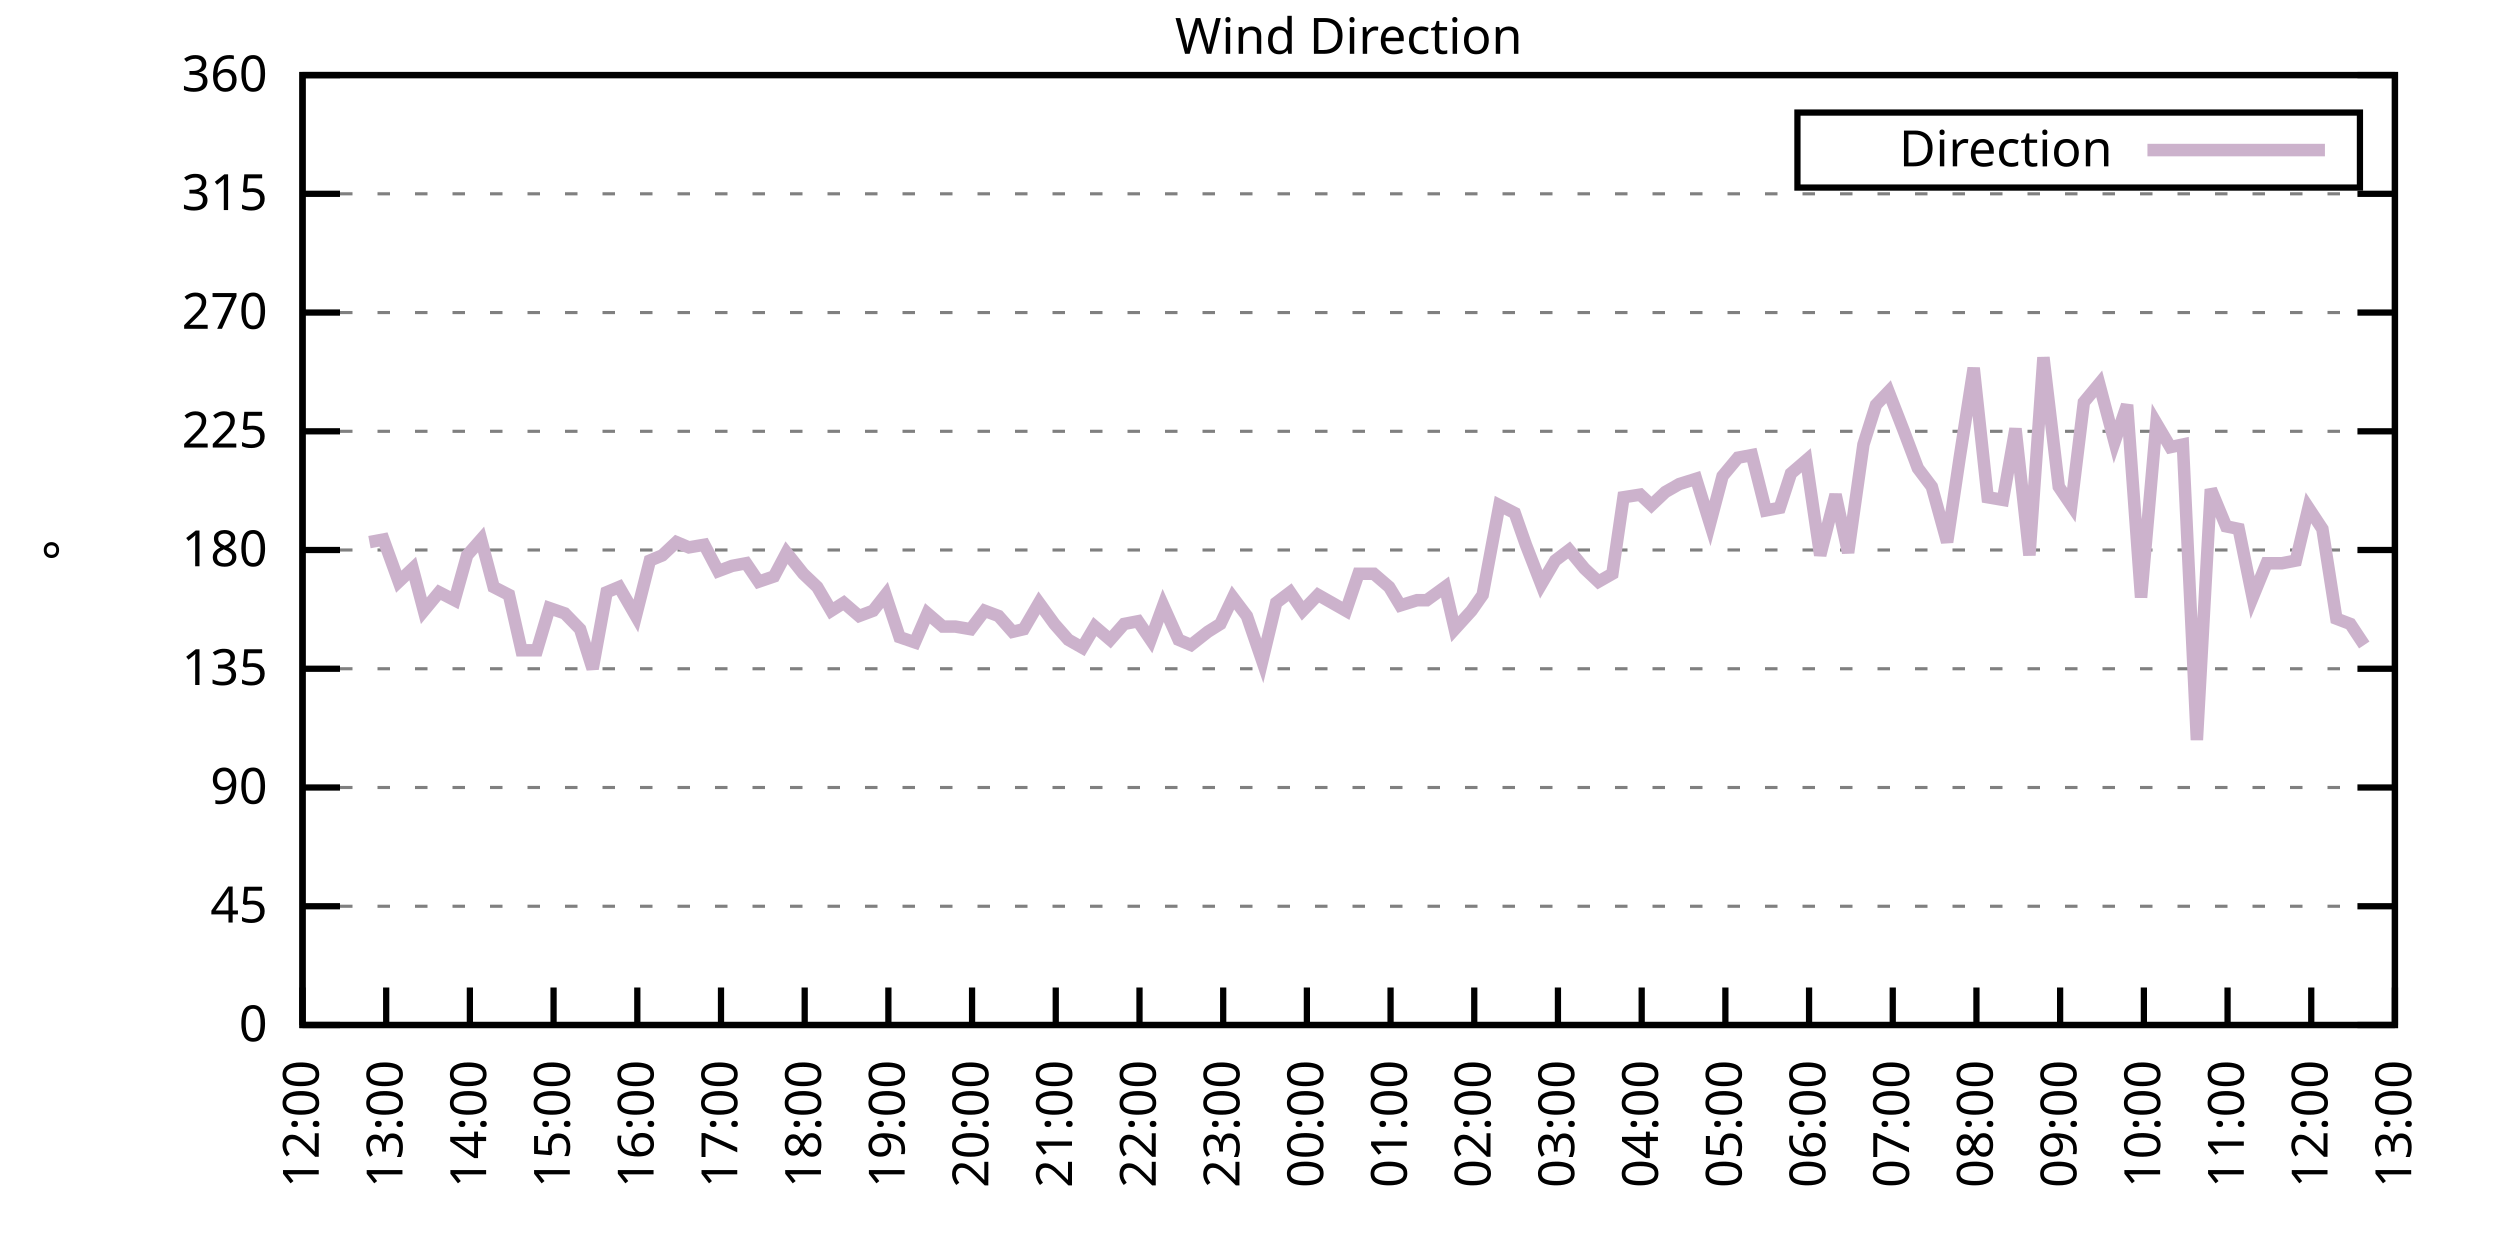
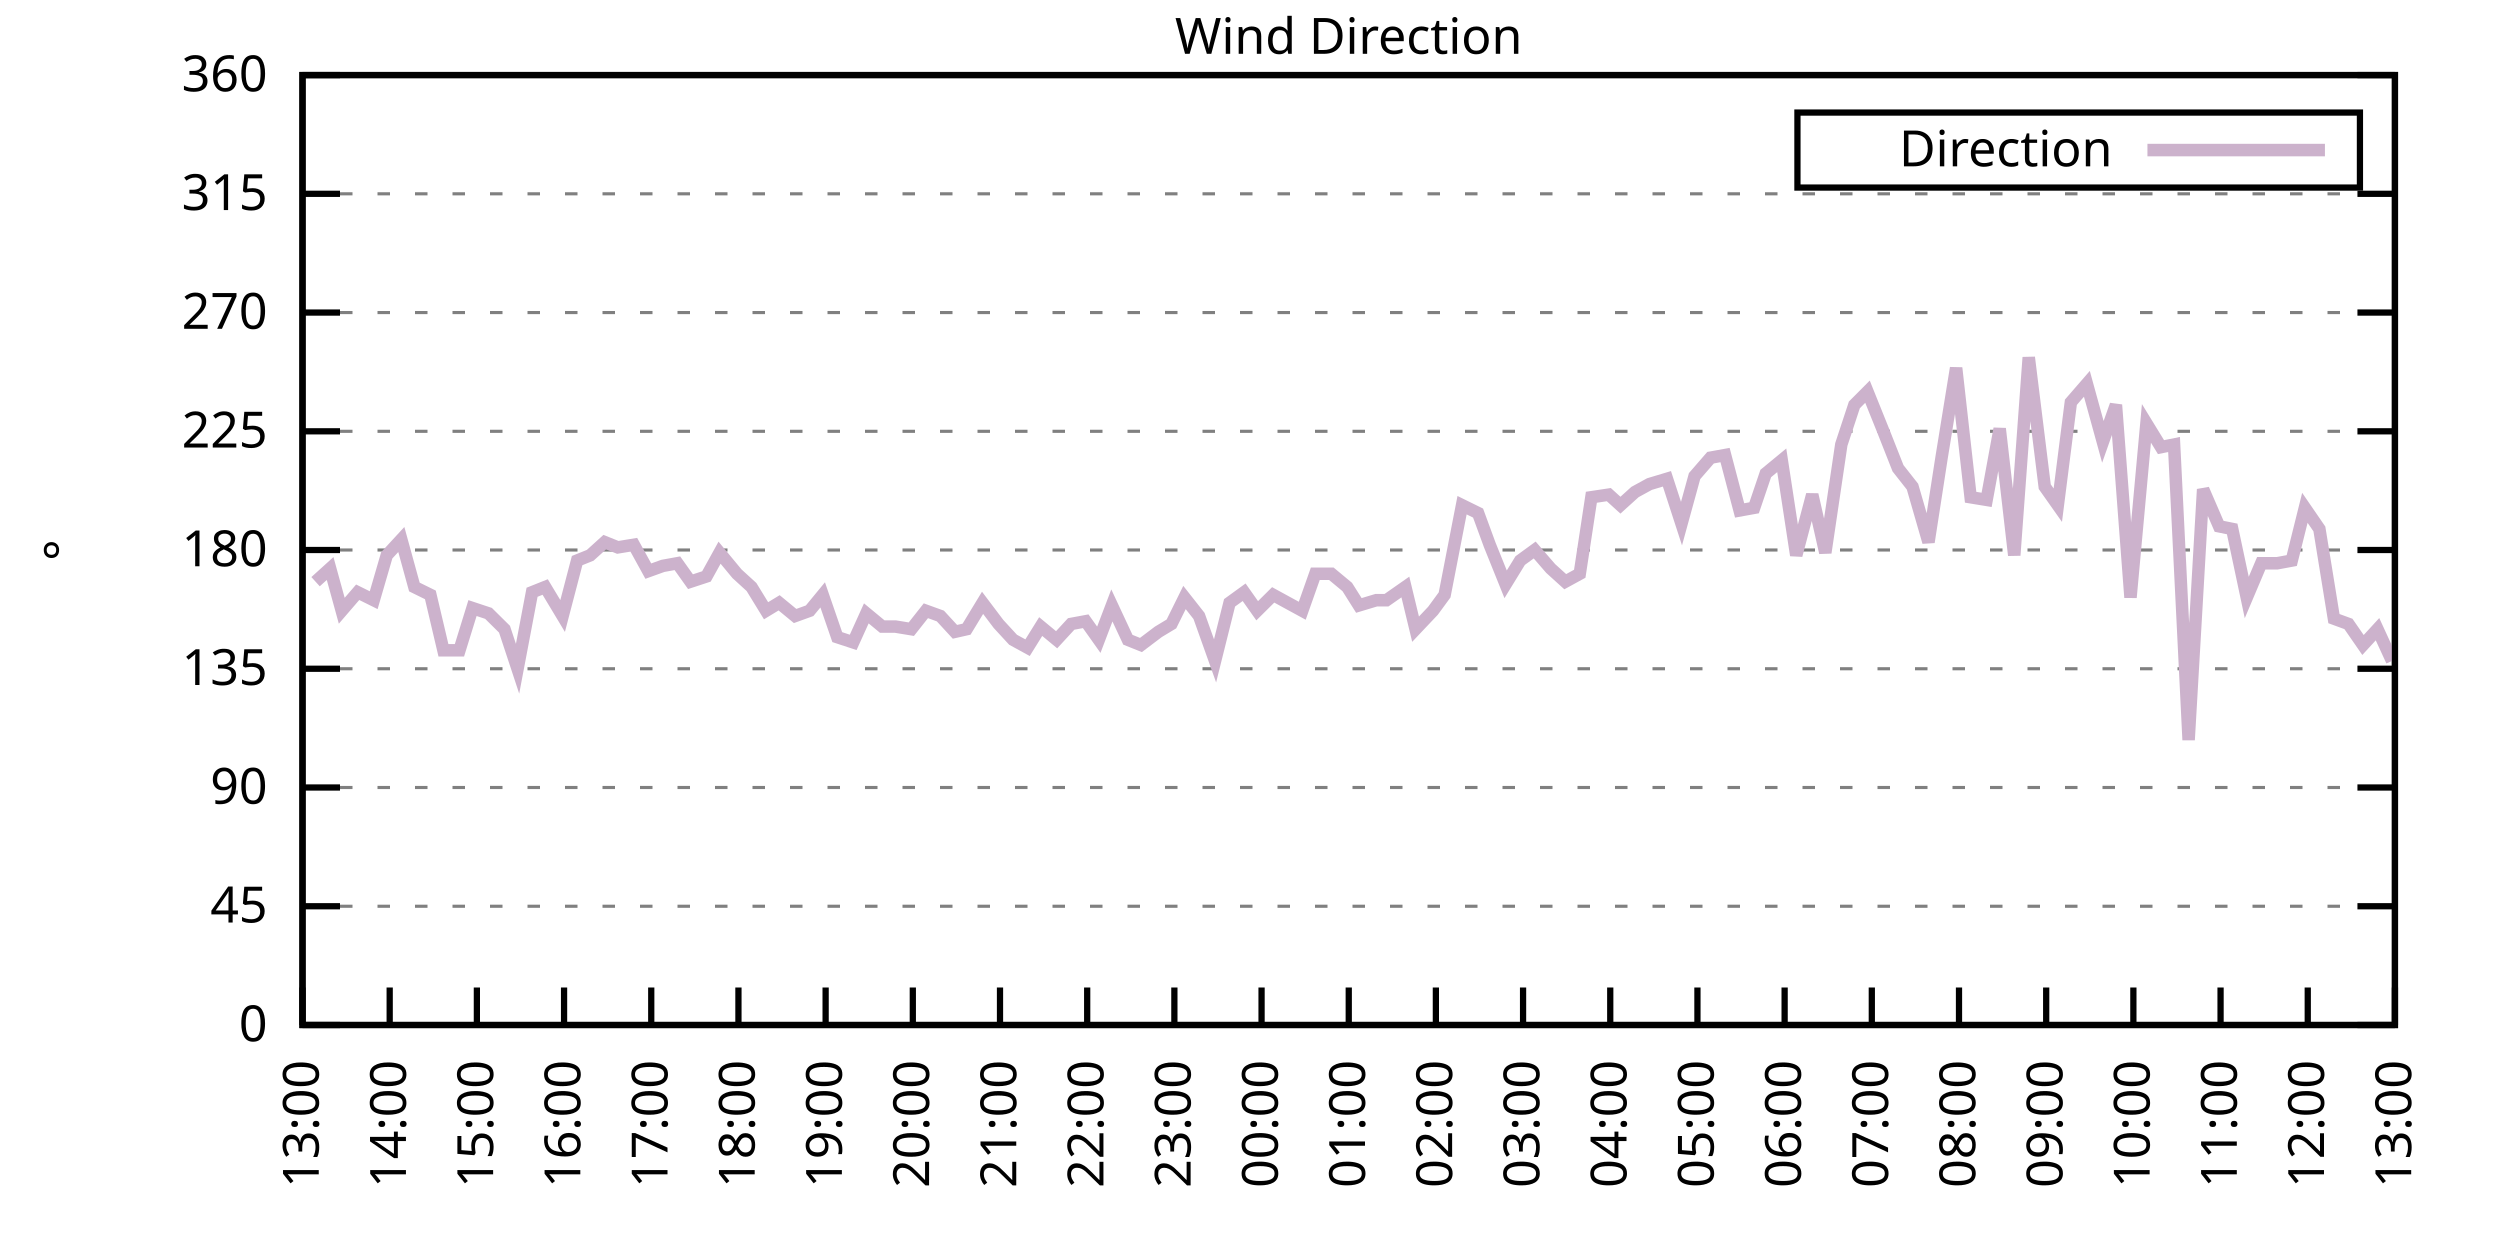
<svg xmlns="http://www.w3.org/2000/svg" xmlns:xlink="http://www.w3.org/1999/xlink" width="400" height="200" viewBox="0 0 400 200">
  <g id="gnuplot_canvas">
    <rect x="0" y="0" width="400" height="200" fill="none" />
    <defs>
      <circle id="gpDot" r="0.5" stroke-width="0.5" stroke="currentColor" />
      <path id="gpPt0" stroke-width="0.333" stroke="currentColor" d="M-1,0 h2 M0,-1 v2" />
      <path id="gpPt1" stroke-width="0.333" stroke="currentColor" d="M-1,-1 L1,1 M1,-1 L-1,1" />
      <path id="gpPt2" stroke-width="0.333" stroke="currentColor" d="M-1,0 L1,0 M0,-1 L0,1 M-1,-1 L1,1 M-1,1 L1,-1" />
      <rect id="gpPt3" stroke-width="0.333" stroke="currentColor" x="-1" y="-1" width="2" height="2" />
      <rect id="gpPt4" stroke-width="0.333" stroke="currentColor" fill="currentColor" x="-1" y="-1" width="2" height="2" />
      <circle id="gpPt5" stroke-width="0.333" stroke="currentColor" cx="0" cy="0" r="1" />
      <use xlink:href="#gpPt5" id="gpPt6" fill="currentColor" stroke="none" />
      <path id="gpPt7" stroke-width="0.333" stroke="currentColor" d="M0,-1.33 L-1.33,0.67 L1.33,0.67 z" />
      <use xlink:href="#gpPt7" id="gpPt8" fill="currentColor" stroke="none" />
      <use xlink:href="#gpPt7" id="gpPt9" stroke="currentColor" transform="rotate(180)" />
      <use xlink:href="#gpPt9" id="gpPt10" fill="currentColor" stroke="none" />
      <use xlink:href="#gpPt3" id="gpPt11" stroke="currentColor" transform="rotate(45)" />
      <use xlink:href="#gpPt11" id="gpPt12" fill="currentColor" stroke="none" />
      <path id="gpPt13" stroke-width="0.333" stroke="currentColor" d="M0,1.330 L1.265,0.411 L0.782,-1.067 L-0.782,-1.076 L-1.265,0.411 z" />
      <use xlink:href="#gpPt13" id="gpPt14" fill="currentColor" stroke="none" />
      <filter id="textbox" filterUnits="objectBoundingBox" x="0" y="0" height="1" width="1">
        <feFlood flood-color="white" flood-opacity="1" result="bgnd" />
        <feComposite in="SourceGraphic" in2="bgnd" operator="atop" />
      </filter>
      <filter id="greybox" filterUnits="objectBoundingBox" x="0" y="0" height="1" width="1">
        <feFlood flood-color="lightgrey" flood-opacity="1" result="grey" />
        <feComposite in="SourceGraphic" in2="grey" operator="atop" />
      </filter>
    </defs>
    <g fill="none" color="white" stroke="currentColor" stroke-width="1.00" stroke-linecap="butt" stroke-linejoin="miter">
</g>
    <g fill="none" color="black" stroke="currentColor" stroke-width="1.00" stroke-linecap="butt" stroke-linejoin="miter">
      <g stroke="none" shape-rendering="crispEdges">
        <polygon fill="rgb(255, 255, 255)" points="48.40,164.00 383.18,164.00 383.18,12.02 48.40,12.02 " />
      </g>
    </g>
    <g fill="none" color="black" stroke="currentColor" stroke-width="1.00" stroke-linecap="butt" stroke-linejoin="miter">
</g>
    <g fill="none" color="black" stroke="black" stroke-width="0.50" stroke-linecap="butt" stroke-linejoin="miter">
</g>
    <g fill="none" color="gray" stroke="currentColor" stroke-width="0.50" stroke-linecap="butt" stroke-linejoin="miter">
      <path stroke="gray" stroke-dasharray="2,4" class="gridline" d="M48.40,164.00 L383.19,164.00  " />
    </g>
    <g fill="none" color="gray" stroke="gray" stroke-width="1.00" stroke-linecap="butt" stroke-linejoin="miter">
</g>
    <g fill="none" color="black" stroke="currentColor" stroke-width="1.00" stroke-linecap="butt" stroke-linejoin="miter">
      <path stroke="black" d="M48.40,164.00 L54.40,164.00 M383.19,164.00 L377.19,164.00  " />
      <g transform="translate(42.80,166.60)" stroke="none" fill="black" font-family="Sans" font-size="8.00" text-anchor="end">
        <text>
          <tspan font-family="Sans"> 0</tspan>
        </text>
      </g>
    </g>
    <g fill="none" color="black" stroke="currentColor" stroke-width="1.00" stroke-linecap="butt" stroke-linejoin="miter">
</g>
    <g fill="none" color="black" stroke="black" stroke-width="0.50" stroke-linecap="butt" stroke-linejoin="miter">
</g>
    <g fill="none" color="gray" stroke="currentColor" stroke-width="0.50" stroke-linecap="butt" stroke-linejoin="miter">
      <path stroke="gray" stroke-dasharray="2,4" class="gridline" d="M48.40,145.00 L383.19,145.00  " />
    </g>
    <g fill="none" color="gray" stroke="gray" stroke-width="1.00" stroke-linecap="butt" stroke-linejoin="miter">
</g>
    <g fill="none" color="black" stroke="currentColor" stroke-width="1.00" stroke-linecap="butt" stroke-linejoin="miter">
      <path stroke="black" d="M48.40,145.00 L54.40,145.00 M383.19,145.00 L377.19,145.00  " />
      <g transform="translate(42.80,147.60)" stroke="none" fill="black" font-family="Sans" font-size="8.00" text-anchor="end">
        <text>
          <tspan font-family="Sans"> 45</tspan>
        </text>
      </g>
    </g>
    <g fill="none" color="black" stroke="currentColor" stroke-width="1.00" stroke-linecap="butt" stroke-linejoin="miter">
</g>
    <g fill="none" color="black" stroke="black" stroke-width="0.50" stroke-linecap="butt" stroke-linejoin="miter">
</g>
    <g fill="none" color="gray" stroke="currentColor" stroke-width="0.50" stroke-linecap="butt" stroke-linejoin="miter">
      <path stroke="gray" stroke-dasharray="2,4" class="gridline" d="M48.40,126.00 L383.19,126.00  " />
    </g>
    <g fill="none" color="gray" stroke="gray" stroke-width="1.00" stroke-linecap="butt" stroke-linejoin="miter">
</g>
    <g fill="none" color="black" stroke="currentColor" stroke-width="1.00" stroke-linecap="butt" stroke-linejoin="miter">
      <path stroke="black" d="M48.40,126.00 L54.40,126.00 M383.19,126.00 L377.19,126.00  " />
      <g transform="translate(42.80,128.60)" stroke="none" fill="black" font-family="Sans" font-size="8.00" text-anchor="end">
        <text>
          <tspan font-family="Sans"> 90</tspan>
        </text>
      </g>
    </g>
    <g fill="none" color="black" stroke="currentColor" stroke-width="1.00" stroke-linecap="butt" stroke-linejoin="miter">
</g>
    <g fill="none" color="black" stroke="black" stroke-width="0.50" stroke-linecap="butt" stroke-linejoin="miter">
</g>
    <g fill="none" color="gray" stroke="currentColor" stroke-width="0.50" stroke-linecap="butt" stroke-linejoin="miter">
      <path stroke="gray" stroke-dasharray="2,4" class="gridline" d="M48.40,107.00 L383.19,107.00  " />
    </g>
    <g fill="none" color="gray" stroke="gray" stroke-width="1.00" stroke-linecap="butt" stroke-linejoin="miter">
</g>
    <g fill="none" color="black" stroke="currentColor" stroke-width="1.00" stroke-linecap="butt" stroke-linejoin="miter">
      <path stroke="black" d="M48.40,107.00 L54.40,107.00 M383.19,107.00 L377.19,107.00  " />
      <g transform="translate(42.80,109.60)" stroke="none" fill="black" font-family="Sans" font-size="8.00" text-anchor="end">
        <text>
          <tspan font-family="Sans"> 135</tspan>
        </text>
      </g>
    </g>
    <g fill="none" color="black" stroke="currentColor" stroke-width="1.00" stroke-linecap="butt" stroke-linejoin="miter">
</g>
    <g fill="none" color="black" stroke="black" stroke-width="0.50" stroke-linecap="butt" stroke-linejoin="miter">
</g>
    <g fill="none" color="gray" stroke="currentColor" stroke-width="0.50" stroke-linecap="butt" stroke-linejoin="miter">
      <path stroke="gray" stroke-dasharray="2,4" class="gridline" d="M48.40,88.00 L383.19,88.00  " />
    </g>
    <g fill="none" color="gray" stroke="gray" stroke-width="1.00" stroke-linecap="butt" stroke-linejoin="miter">
</g>
    <g fill="none" color="black" stroke="currentColor" stroke-width="1.00" stroke-linecap="butt" stroke-linejoin="miter">
      <path stroke="black" d="M48.40,88.00 L54.40,88.00 M383.19,88.00 L377.19,88.00  " />
      <g transform="translate(42.80,90.60)" stroke="none" fill="black" font-family="Sans" font-size="8.00" text-anchor="end">
        <text>
          <tspan font-family="Sans"> 180</tspan>
        </text>
      </g>
    </g>
    <g fill="none" color="black" stroke="currentColor" stroke-width="1.00" stroke-linecap="butt" stroke-linejoin="miter">
</g>
    <g fill="none" color="black" stroke="black" stroke-width="0.50" stroke-linecap="butt" stroke-linejoin="miter">
</g>
    <g fill="none" color="gray" stroke="currentColor" stroke-width="0.50" stroke-linecap="butt" stroke-linejoin="miter">
      <path stroke="gray" stroke-dasharray="2,4" class="gridline" d="M48.40,69.01 L383.19,69.01  " />
    </g>
    <g fill="none" color="gray" stroke="gray" stroke-width="1.00" stroke-linecap="butt" stroke-linejoin="miter">
</g>
    <g fill="none" color="black" stroke="currentColor" stroke-width="1.00" stroke-linecap="butt" stroke-linejoin="miter">
      <path stroke="black" d="M48.40,69.01 L54.40,69.01 M383.19,69.01 L377.19,69.01  " />
      <g transform="translate(42.80,71.61)" stroke="none" fill="black" font-family="Sans" font-size="8.00" text-anchor="end">
        <text>
          <tspan font-family="Sans"> 225</tspan>
        </text>
      </g>
    </g>
    <g fill="none" color="black" stroke="currentColor" stroke-width="1.00" stroke-linecap="butt" stroke-linejoin="miter">
</g>
    <g fill="none" color="black" stroke="black" stroke-width="0.50" stroke-linecap="butt" stroke-linejoin="miter">
</g>
    <g fill="none" color="gray" stroke="currentColor" stroke-width="0.50" stroke-linecap="butt" stroke-linejoin="miter">
      <path stroke="gray" stroke-dasharray="2,4" class="gridline" d="M48.40,50.01 L383.19,50.01  " />
    </g>
    <g fill="none" color="gray" stroke="gray" stroke-width="1.00" stroke-linecap="butt" stroke-linejoin="miter">
</g>
    <g fill="none" color="black" stroke="currentColor" stroke-width="1.00" stroke-linecap="butt" stroke-linejoin="miter">
      <path stroke="black" d="M48.40,50.01 L54.40,50.01 M383.19,50.01 L377.19,50.01  " />
      <g transform="translate(42.80,52.61)" stroke="none" fill="black" font-family="Sans" font-size="8.00" text-anchor="end">
        <text>
          <tspan font-family="Sans"> 270</tspan>
        </text>
      </g>
    </g>
    <g fill="none" color="black" stroke="currentColor" stroke-width="1.00" stroke-linecap="butt" stroke-linejoin="miter">
</g>
    <g fill="none" color="black" stroke="black" stroke-width="0.50" stroke-linecap="butt" stroke-linejoin="miter">
</g>
    <g fill="none" color="gray" stroke="currentColor" stroke-width="0.50" stroke-linecap="butt" stroke-linejoin="miter">
      <path stroke="gray" stroke-dasharray="2,4" class="gridline" d="M48.40,31.01 L383.19,31.01  " />
    </g>
    <g fill="none" color="gray" stroke="gray" stroke-width="1.00" stroke-linecap="butt" stroke-linejoin="miter">
</g>
    <g fill="none" color="black" stroke="currentColor" stroke-width="1.00" stroke-linecap="butt" stroke-linejoin="miter">
      <path stroke="black" d="M48.40,31.01 L54.40,31.01 M383.19,31.01 L377.19,31.01  " />
      <g transform="translate(42.80,33.61)" stroke="none" fill="black" font-family="Sans" font-size="8.00" text-anchor="end">
        <text>
          <tspan font-family="Sans"> 315</tspan>
        </text>
      </g>
    </g>
    <g fill="none" color="black" stroke="currentColor" stroke-width="1.00" stroke-linecap="butt" stroke-linejoin="miter">
</g>
    <g fill="none" color="black" stroke="black" stroke-width="0.50" stroke-linecap="butt" stroke-linejoin="miter">
</g>
    <g fill="none" color="gray" stroke="currentColor" stroke-width="0.50" stroke-linecap="butt" stroke-linejoin="miter">
      <path stroke="gray" stroke-dasharray="2,4" class="gridline" d="M48.40,12.01 L383.19,12.01  " />
    </g>
    <g fill="none" color="gray" stroke="gray" stroke-width="1.00" stroke-linecap="butt" stroke-linejoin="miter">
</g>
    <g fill="none" color="black" stroke="currentColor" stroke-width="1.00" stroke-linecap="butt" stroke-linejoin="miter">
      <path stroke="black" d="M48.40,12.01 L54.40,12.01 M383.19,12.01 L377.19,12.01  " />
      <g transform="translate(42.80,14.61)" stroke="none" fill="black" font-family="Sans" font-size="8.00" text-anchor="end">
        <text>
          <tspan font-family="Sans"> 360</tspan>
        </text>
      </g>
    </g>
    <g fill="none" color="black" stroke="currentColor" stroke-width="1.00" stroke-linecap="butt" stroke-linejoin="miter">
      <path stroke="black" d="M48.40,164.00 L48.40,158.00  " />
      <g transform="translate(51.00,169.60) rotate(270.00)" stroke="none" fill="black" font-family="Sans" font-size="8.00" text-anchor="end">
        <text>
-           <tspan font-family="Sans">12:00</tspan>
-         </text>
-       </g>
-     </g>
-     <g fill="none" color="black" stroke="currentColor" stroke-width="1.00" stroke-linecap="butt" stroke-linejoin="miter">
-       <path stroke="black" d="M61.79,164.00 L61.79,158.00  " />
-       <g transform="translate(64.39,169.60) rotate(270.00)" stroke="none" fill="black" font-family="Sans" font-size="8.00" text-anchor="end">
-         <text>
          <tspan font-family="Sans">13:00</tspan>
        </text>
      </g>
    </g>
    <g fill="none" color="black" stroke="currentColor" stroke-width="1.00" stroke-linecap="butt" stroke-linejoin="miter">
-       <path stroke="black" d="M75.18,164.00 L75.18,158.00  " />
-       <g transform="translate(77.78,169.60) rotate(270.00)" stroke="none" fill="black" font-family="Sans" font-size="8.00" text-anchor="end">
+       <path stroke="black" d="M62.35,164.00 L62.35,158.00  " />
+       <g transform="translate(64.95,169.60) rotate(270.00)" stroke="none" fill="black" font-family="Sans" font-size="8.00" text-anchor="end">
        <text>
          <tspan font-family="Sans">14:00</tspan>
        </text>
      </g>
    </g>
    <g fill="none" color="black" stroke="currentColor" stroke-width="1.00" stroke-linecap="butt" stroke-linejoin="miter">
-       <path stroke="black" d="M88.57,164.00 L88.57,158.00  " />
-       <g transform="translate(91.17,169.60) rotate(270.00)" stroke="none" fill="black" font-family="Sans" font-size="8.00" text-anchor="end">
+       <path stroke="black" d="M76.30,164.00 L76.30,158.00  " />
+       <g transform="translate(78.90,169.60) rotate(270.00)" stroke="none" fill="black" font-family="Sans" font-size="8.00" text-anchor="end">
        <text>
          <tspan font-family="Sans">15:00</tspan>
        </text>
      </g>
    </g>
    <g fill="none" color="black" stroke="currentColor" stroke-width="1.00" stroke-linecap="butt" stroke-linejoin="miter">
-       <path stroke="black" d="M101.97,164.00 L101.97,158.00  " />
-       <g transform="translate(104.57,169.60) rotate(270.00)" stroke="none" fill="black" font-family="Sans" font-size="8.00" text-anchor="end">
+       <path stroke="black" d="M90.25,164.00 L90.25,158.00  " />
+       <g transform="translate(92.85,169.60) rotate(270.00)" stroke="none" fill="black" font-family="Sans" font-size="8.00" text-anchor="end">
        <text>
          <tspan font-family="Sans">16:00</tspan>
        </text>
      </g>
    </g>
    <g fill="none" color="black" stroke="currentColor" stroke-width="1.00" stroke-linecap="butt" stroke-linejoin="miter">
-       <path stroke="black" d="M115.36,164.00 L115.36,158.00  " />
-       <g transform="translate(117.96,169.60) rotate(270.00)" stroke="none" fill="black" font-family="Sans" font-size="8.00" text-anchor="end">
+       <path stroke="black" d="M104.20,164.00 L104.20,158.00  " />
+       <g transform="translate(106.80,169.60) rotate(270.00)" stroke="none" fill="black" font-family="Sans" font-size="8.00" text-anchor="end">
        <text>
          <tspan font-family="Sans">17:00</tspan>
        </text>
      </g>
    </g>
    <g fill="none" color="black" stroke="currentColor" stroke-width="1.00" stroke-linecap="butt" stroke-linejoin="miter">
-       <path stroke="black" d="M128.75,164.00 L128.75,158.00  " />
-       <g transform="translate(131.35,169.60) rotate(270.00)" stroke="none" fill="black" font-family="Sans" font-size="8.00" text-anchor="end">
+       <path stroke="black" d="M118.15,164.00 L118.15,158.00  " />
+       <g transform="translate(120.75,169.60) rotate(270.00)" stroke="none" fill="black" font-family="Sans" font-size="8.00" text-anchor="end">
        <text>
          <tspan font-family="Sans">18:00</tspan>
        </text>
      </g>
    </g>
    <g fill="none" color="black" stroke="currentColor" stroke-width="1.00" stroke-linecap="butt" stroke-linejoin="miter">
-       <path stroke="black" d="M142.14,164.00 L142.14,158.00  " />
-       <g transform="translate(144.74,169.60) rotate(270.00)" stroke="none" fill="black" font-family="Sans" font-size="8.00" text-anchor="end">
+       <path stroke="black" d="M132.10,164.00 L132.10,158.00  " />
+       <g transform="translate(134.70,169.60) rotate(270.00)" stroke="none" fill="black" font-family="Sans" font-size="8.00" text-anchor="end">
        <text>
          <tspan font-family="Sans">19:00</tspan>
        </text>
      </g>
    </g>
    <g fill="none" color="black" stroke="currentColor" stroke-width="1.00" stroke-linecap="butt" stroke-linejoin="miter">
-       <path stroke="black" d="M155.53,164.00 L155.53,158.00  " />
-       <g transform="translate(158.13,169.60) rotate(270.00)" stroke="none" fill="black" font-family="Sans" font-size="8.00" text-anchor="end">
+       <path stroke="black" d="M146.05,164.00 L146.05,158.00  " />
+       <g transform="translate(148.65,169.60) rotate(270.00)" stroke="none" fill="black" font-family="Sans" font-size="8.00" text-anchor="end">
        <text>
          <tspan font-family="Sans">20:00</tspan>
        </text>
      </g>
    </g>
    <g fill="none" color="black" stroke="currentColor" stroke-width="1.00" stroke-linecap="butt" stroke-linejoin="miter">
-       <path stroke="black" d="M168.92,164.00 L168.92,158.00  " />
-       <g transform="translate(171.52,169.60) rotate(270.00)" stroke="none" fill="black" font-family="Sans" font-size="8.00" text-anchor="end">
+       <path stroke="black" d="M160.00,164.00 L160.00,158.00  " />
+       <g transform="translate(162.60,169.60) rotate(270.00)" stroke="none" fill="black" font-family="Sans" font-size="8.00" text-anchor="end">
        <text>
          <tspan font-family="Sans">21:00</tspan>
        </text>
      </g>
    </g>
    <g fill="none" color="black" stroke="currentColor" stroke-width="1.00" stroke-linecap="butt" stroke-linejoin="miter">
-       <path stroke="black" d="M182.32,164.00 L182.32,158.00  " />
-       <g transform="translate(184.92,169.60) rotate(270.00)" stroke="none" fill="black" font-family="Sans" font-size="8.00" text-anchor="end">
+       <path stroke="black" d="M173.95,164.00 L173.95,158.00  " />
+       <g transform="translate(176.55,169.60) rotate(270.00)" stroke="none" fill="black" font-family="Sans" font-size="8.00" text-anchor="end">
        <text>
          <tspan font-family="Sans">22:00</tspan>
        </text>
      </g>
    </g>
    <g fill="none" color="black" stroke="currentColor" stroke-width="1.00" stroke-linecap="butt" stroke-linejoin="miter">
-       <path stroke="black" d="M195.71,164.00 L195.71,158.00  " />
-       <g transform="translate(198.31,169.60) rotate(270.00)" stroke="none" fill="black" font-family="Sans" font-size="8.00" text-anchor="end">
+       <path stroke="black" d="M187.90,164.00 L187.90,158.00  " />
+       <g transform="translate(190.50,169.60) rotate(270.00)" stroke="none" fill="black" font-family="Sans" font-size="8.00" text-anchor="end">
        <text>
          <tspan font-family="Sans">23:00</tspan>
        </text>
      </g>
    </g>
    <g fill="none" color="black" stroke="currentColor" stroke-width="1.00" stroke-linecap="butt" stroke-linejoin="miter">
-       <path stroke="black" d="M209.10,164.00 L209.10,158.00  " />
-       <g transform="translate(211.70,169.60) rotate(270.00)" stroke="none" fill="black" font-family="Sans" font-size="8.00" text-anchor="end">
+       <path stroke="black" d="M201.85,164.00 L201.85,158.00  " />
+       <g transform="translate(204.45,169.60) rotate(270.00)" stroke="none" fill="black" font-family="Sans" font-size="8.00" text-anchor="end">
        <text>
          <tspan font-family="Sans">00:00</tspan>
        </text>
      </g>
    </g>
    <g fill="none" color="black" stroke="currentColor" stroke-width="1.00" stroke-linecap="butt" stroke-linejoin="miter">
-       <path stroke="black" d="M222.49,164.00 L222.49,158.00  " />
-       <g transform="translate(225.09,169.60) rotate(270.00)" stroke="none" fill="black" font-family="Sans" font-size="8.00" text-anchor="end">
+       <path stroke="black" d="M215.80,164.00 L215.80,158.00  " />
+       <g transform="translate(218.40,169.60) rotate(270.00)" stroke="none" fill="black" font-family="Sans" font-size="8.00" text-anchor="end">
        <text>
          <tspan font-family="Sans">01:00</tspan>
        </text>
      </g>
    </g>
    <g fill="none" color="black" stroke="currentColor" stroke-width="1.00" stroke-linecap="butt" stroke-linejoin="miter">
-       <path stroke="black" d="M235.88,164.00 L235.88,158.00  " />
-       <g transform="translate(238.48,169.60) rotate(270.00)" stroke="none" fill="black" font-family="Sans" font-size="8.00" text-anchor="end">
+       <path stroke="black" d="M229.74,164.00 L229.74,158.00  " />
+       <g transform="translate(232.34,169.60) rotate(270.00)" stroke="none" fill="black" font-family="Sans" font-size="8.00" text-anchor="end">
        <text>
          <tspan font-family="Sans">02:00</tspan>
        </text>
      </g>
    </g>
    <g fill="none" color="black" stroke="currentColor" stroke-width="1.00" stroke-linecap="butt" stroke-linejoin="miter">
-       <path stroke="black" d="M249.27,164.00 L249.27,158.00  " />
-       <g transform="translate(251.87,169.60) rotate(270.00)" stroke="none" fill="black" font-family="Sans" font-size="8.00" text-anchor="end">
+       <path stroke="black" d="M243.69,164.00 L243.69,158.00  " />
+       <g transform="translate(246.29,169.60) rotate(270.00)" stroke="none" fill="black" font-family="Sans" font-size="8.00" text-anchor="end">
        <text>
          <tspan font-family="Sans">03:00</tspan>
        </text>
      </g>
    </g>
    <g fill="none" color="black" stroke="currentColor" stroke-width="1.00" stroke-linecap="butt" stroke-linejoin="miter">
-       <path stroke="black" d="M262.67,164.00 L262.67,158.00  " />
-       <g transform="translate(265.27,169.60) rotate(270.00)" stroke="none" fill="black" font-family="Sans" font-size="8.00" text-anchor="end">
+       <path stroke="black" d="M257.64,164.00 L257.64,158.00  " />
+       <g transform="translate(260.24,169.60) rotate(270.00)" stroke="none" fill="black" font-family="Sans" font-size="8.00" text-anchor="end">
        <text>
          <tspan font-family="Sans">04:00</tspan>
        </text>
      </g>
    </g>
    <g fill="none" color="black" stroke="currentColor" stroke-width="1.00" stroke-linecap="butt" stroke-linejoin="miter">
-       <path stroke="black" d="M276.06,164.00 L276.06,158.00  " />
-       <g transform="translate(278.66,169.60) rotate(270.00)" stroke="none" fill="black" font-family="Sans" font-size="8.00" text-anchor="end">
+       <path stroke="black" d="M271.59,164.00 L271.59,158.00  " />
+       <g transform="translate(274.19,169.60) rotate(270.00)" stroke="none" fill="black" font-family="Sans" font-size="8.00" text-anchor="end">
        <text>
          <tspan font-family="Sans">05:00</tspan>
        </text>
      </g>
    </g>
    <g fill="none" color="black" stroke="currentColor" stroke-width="1.00" stroke-linecap="butt" stroke-linejoin="miter">
-       <path stroke="black" d="M289.45,164.00 L289.45,158.00  " />
-       <g transform="translate(292.05,169.60) rotate(270.00)" stroke="none" fill="black" font-family="Sans" font-size="8.00" text-anchor="end">
+       <path stroke="black" d="M285.54,164.00 L285.54,158.00  " />
+       <g transform="translate(288.14,169.60) rotate(270.00)" stroke="none" fill="black" font-family="Sans" font-size="8.00" text-anchor="end">
        <text>
          <tspan font-family="Sans">06:00</tspan>
        </text>
      </g>
    </g>
    <g fill="none" color="black" stroke="currentColor" stroke-width="1.00" stroke-linecap="butt" stroke-linejoin="miter">
-       <path stroke="black" d="M302.84,164.00 L302.84,158.00  " />
-       <g transform="translate(305.44,169.60) rotate(270.00)" stroke="none" fill="black" font-family="Sans" font-size="8.00" text-anchor="end">
+       <path stroke="black" d="M299.49,164.00 L299.49,158.00  " />
+       <g transform="translate(302.09,169.60) rotate(270.00)" stroke="none" fill="black" font-family="Sans" font-size="8.00" text-anchor="end">
        <text>
          <tspan font-family="Sans">07:00</tspan>
        </text>
      </g>
    </g>
    <g fill="none" color="black" stroke="currentColor" stroke-width="1.00" stroke-linecap="butt" stroke-linejoin="miter">
-       <path stroke="black" d="M316.23,164.00 L316.23,158.00  " />
-       <g transform="translate(318.83,169.60) rotate(270.00)" stroke="none" fill="black" font-family="Sans" font-size="8.00" text-anchor="end">
+       <path stroke="black" d="M313.44,164.00 L313.44,158.00  " />
+       <g transform="translate(316.04,169.60) rotate(270.00)" stroke="none" fill="black" font-family="Sans" font-size="8.00" text-anchor="end">
        <text>
          <tspan font-family="Sans">08:00</tspan>
        </text>
      </g>
    </g>
    <g fill="none" color="black" stroke="currentColor" stroke-width="1.00" stroke-linecap="butt" stroke-linejoin="miter">
-       <path stroke="black" d="M329.62,164.00 L329.62,158.00  " />
-       <g transform="translate(332.22,169.60) rotate(270.00)" stroke="none" fill="black" font-family="Sans" font-size="8.00" text-anchor="end">
+       <path stroke="black" d="M327.39,164.00 L327.39,158.00  " />
+       <g transform="translate(329.99,169.60) rotate(270.00)" stroke="none" fill="black" font-family="Sans" font-size="8.00" text-anchor="end">
        <text>
          <tspan font-family="Sans">09:00</tspan>
        </text>
      </g>
    </g>
    <g fill="none" color="black" stroke="currentColor" stroke-width="1.00" stroke-linecap="butt" stroke-linejoin="miter">
-       <path stroke="black" d="M343.02,164.00 L343.02,158.00  " />
-       <g transform="translate(345.62,169.60) rotate(270.00)" stroke="none" fill="black" font-family="Sans" font-size="8.00" text-anchor="end">
+       <path stroke="black" d="M341.34,164.00 L341.34,158.00  " />
+       <g transform="translate(343.94,169.60) rotate(270.00)" stroke="none" fill="black" font-family="Sans" font-size="8.00" text-anchor="end">
        <text>
          <tspan font-family="Sans">10:00</tspan>
        </text>
      </g>
    </g>
    <g fill="none" color="black" stroke="currentColor" stroke-width="1.00" stroke-linecap="butt" stroke-linejoin="miter">
-       <path stroke="black" d="M356.41,164.00 L356.41,158.00  " />
-       <g transform="translate(359.01,169.60) rotate(270.00)" stroke="none" fill="black" font-family="Sans" font-size="8.00" text-anchor="end">
+       <path stroke="black" d="M355.29,164.00 L355.29,158.00  " />
+       <g transform="translate(357.89,169.60) rotate(270.00)" stroke="none" fill="black" font-family="Sans" font-size="8.00" text-anchor="end">
        <text>
          <tspan font-family="Sans">11:00</tspan>
        </text>
      </g>
    </g>
    <g fill="none" color="black" stroke="currentColor" stroke-width="1.00" stroke-linecap="butt" stroke-linejoin="miter">
-       <path stroke="black" d="M369.80,164.00 L369.80,158.00  " />
-       <g transform="translate(372.40,169.60) rotate(270.00)" stroke="none" fill="black" font-family="Sans" font-size="8.00" text-anchor="end">
+       <path stroke="black" d="M369.24,164.00 L369.24,158.00  " />
+       <g transform="translate(371.84,169.60) rotate(270.00)" stroke="none" fill="black" font-family="Sans" font-size="8.00" text-anchor="end">
        <text>
          <tspan font-family="Sans">12:00</tspan>
        </text>
      </g>
    </g>
    <g fill="none" color="black" stroke="currentColor" stroke-width="1.00" stroke-linecap="butt" stroke-linejoin="miter">
      <path stroke="black" d="M383.19,164.00 L383.19,158.00  " />
      <g transform="translate(385.79,169.60) rotate(270.00)" stroke="none" fill="black" font-family="Sans" font-size="8.00" text-anchor="end">
        <text>
          <tspan font-family="Sans">13:00</tspan>
        </text>
      </g>
    </g>
    <g fill="none" color="black" stroke="currentColor" stroke-width="1.00" stroke-linecap="butt" stroke-linejoin="miter">
</g>
    <g fill="none" color="black" stroke="currentColor" stroke-width="1.00" stroke-linecap="butt" stroke-linejoin="miter">
      <path stroke="black" d="M48.40,12.01 L48.40,164.00 L383.19,164.00 L383.19,12.01 L48.40,12.01 Z  " />
    </g>
    <g fill="none" color="black" stroke="currentColor" stroke-width="1.00" stroke-linecap="butt" stroke-linejoin="miter">
</g>
    <g fill="none" color="black" stroke="currentColor" stroke-width="1.00" stroke-linecap="butt" stroke-linejoin="miter">
      <path stroke="black" d="M287.59,30.01 L287.59,18.01 L377.59,18.01 L377.59,30.01 L287.59,30.01 Z  " />
    </g>
    <g id="Wind_direction_plot_1">
      <g fill="none" color="white" stroke="black" stroke-width="2.00" stroke-linecap="butt" stroke-linejoin="miter">
</g>
      <g fill="none" color="black" stroke="currentColor" stroke-width="2.00" stroke-linecap="butt" stroke-linejoin="miter">
        <g transform="translate(337.99,26.61)" stroke="none" fill="black" font-family="Sans" font-size="8.00" text-anchor="end">
          <text>
            <tspan font-family="Sans">Direction</tspan>
          </text>
        </g>
      </g>
      <g fill="none" color="black" stroke="currentColor" stroke-width="2.00" stroke-linecap="butt" stroke-linejoin="miter">
-         <path stroke="rgb(204, 178, 204)" d="M343.59,24.01 L371.99,24.01 M59.11,86.74 L61.35,86.32 L63.80,93.07 L66.03,90.96 L67.82,97.72 L70.27,94.76   L72.73,96.03 L74.74,88.85 L76.97,86.32 L78.98,93.92 L81.43,95.18 L83.44,104.05 L85.90,104.05 L87.91,97.29   L90.36,98.14 L92.82,100.67 L94.82,107.00 L97.06,94.76 L99.06,93.92 L101.74,98.56 L103.98,89.69 L105.98,88.85   L108.22,86.74 L110.22,87.58 L112.68,87.16 L114.91,91.38 L117.14,90.54 L119.38,90.12 L121.38,93.07 L123.84,92.23   L125.85,88.43 L128.53,91.80 L130.76,93.92 L132.99,97.72 L135.00,96.45 L137.45,98.56 L139.69,97.72 L141.69,95.18   L143.93,101.94 L146.38,102.78 L148.39,98.14 L150.85,100.25 L152.85,100.25 L155.31,100.67 L157.54,97.72 L159.77,98.56   L162.01,101.09 L163.79,100.67 L166.25,96.45 L168.70,99.83 L170.93,102.36 L173.17,103.63 L175.17,100.25 L177.63,102.36   L179.86,99.83 L182.09,99.40 L184.10,102.36 L186.11,96.87 L188.57,102.36 L190.57,103.20 L193.25,101.09 L195.26,99.83   L197.27,95.60 L199.50,98.56 L201.96,105.74 L204.19,96.45 L206.42,94.76 L208.43,97.72 L210.88,95.18 L213.12,96.45   L215.35,97.72 L217.36,91.80 L219.81,91.80 L222.27,93.92 L224.05,96.87 L226.73,96.03 L228.29,96.03 L231.20,93.92   L232.76,100.67 L235.44,97.72 L237.22,95.18 L239.90,80.83 L242.36,82.09 L244.14,87.16 L246.60,93.49 L248.83,89.69   L251.06,88.00 L253.51,90.96 L255.75,93.07 L257.98,91.80 L259.76,79.56 L262.44,79.14 L264.23,80.83 L266.46,78.72   L268.69,77.45 L271.37,76.61 L273.60,83.78 L275.61,76.18 L278.07,73.23 L280.30,72.81 L282.53,81.67 L284.76,81.25   L286.55,75.76 L289.00,73.65 L291.23,88.85 L293.69,79.14 L295.70,88.43 L298.15,71.12 L300.16,64.78 L302.17,62.67   L304.63,69.01 L306.86,74.92 L309.09,77.87 L311.54,86.74 L313.55,73.23 L315.79,58.87 L318.02,79.56 L320.47,79.98   L322.48,68.58 L324.71,88.85 L326.95,57.18 L329.40,77.87 L331.41,80.83 L333.42,64.36 L335.87,61.41 L338.33,70.70   L340.34,64.78 L342.57,95.60 L345.02,67.74 L347.26,71.54 L349.26,71.12 L351.50,118.40 L353.73,78.29 L356.18,84.21   L358.19,84.63 L360.42,95.60 L362.66,90.12 L365.11,90.12 L367.34,89.69 L369.35,81.25 L371.58,84.63 L373.82,98.98   L376.05,99.83 L378.28,103.20  " />
+         <path stroke="rgb(204, 178, 204)" d="M343.59,24.01 L371.99,24.01 M50.49,93.07 L52.82,90.96 L54.68,97.72 L57.23,94.76 L59.79,96.03 L61.88,88.85   L64.21,86.32 L66.30,93.92 L68.86,95.18 L70.95,104.05 L73.51,104.05 L75.60,97.29 L78.16,98.14 L80.72,100.67   L82.81,107.00 L85.13,94.76 L87.23,93.92 L90.02,98.56 L92.34,89.69 L94.43,88.85 L96.76,86.74 L98.85,87.58   L101.41,87.16 L103.73,91.38 L106.06,90.54 L108.38,90.12 L110.48,93.07 L113.03,92.23 L115.13,88.43 L117.92,91.80   L120.24,93.92 L122.57,97.72 L124.66,96.45 L127.22,98.56 L129.54,97.72 L131.63,95.18 L133.96,101.94 L136.51,102.78   L138.61,98.14 L141.16,100.25 L143.26,100.25 L145.81,100.67 L148.14,97.72 L150.46,98.56 L152.79,101.09 L154.65,100.67   L157.21,96.45 L159.76,99.83 L162.09,102.36 L164.41,103.63 L166.51,100.25 L169.06,102.36 L171.39,99.83 L173.71,99.40   L175.81,102.36 L177.90,96.87 L180.46,102.36 L182.55,103.20 L185.34,101.09 L187.43,99.83 L189.52,95.60 L191.85,98.56   L194.41,105.74 L196.73,96.45 L199.06,94.76 L201.15,97.72 L203.71,95.18 L206.03,96.45 L208.36,97.72 L210.45,91.80   L213.01,91.80 L215.56,93.92 L217.42,96.87 L220.21,96.03 L221.84,96.03 L224.86,93.92 L226.49,100.67 L229.28,97.72   L231.14,95.18 L233.93,80.83 L236.49,82.09 L238.35,87.16 L240.90,93.49 L243.23,89.69 L245.55,88.00 L248.11,90.96   L250.44,93.07 L252.76,91.80 L254.62,79.56 L257.41,79.14 L259.27,80.83 L261.60,78.72 L263.92,77.45 L266.71,76.61   L269.04,83.78 L271.13,76.18 L273.69,73.23 L276.01,72.81 L278.34,81.67 L280.66,81.25 L282.52,75.76 L285.08,73.65   L287.40,88.85 L289.96,79.14 L292.05,88.43 L294.61,71.12 L296.70,64.78 L298.80,62.67 L301.35,69.01 L303.68,74.92   L306.00,77.87 L308.56,86.74 L310.65,73.23 L312.98,58.87 L315.30,79.56 L317.86,79.98 L319.95,68.58 L322.28,88.85   L324.60,57.18 L327.16,77.87 L329.25,80.83 L331.34,64.36 L333.90,61.41 L336.46,70.70 L338.55,64.78 L340.88,95.60   L343.43,67.74 L345.76,71.54 L347.85,71.12 L350.18,118.40 L352.50,78.29 L355.06,84.21 L357.15,84.63 L359.48,95.60   L361.80,90.12 L364.36,90.12 L366.68,89.69 L368.78,81.25 L371.10,84.63 L373.43,98.98 L375.75,99.83 L378.08,103.20   L380.40,100.67 L382.73,105.74  " />
      </g>
    </g>
    <g fill="none" color="black" stroke="currentColor" stroke-width="2.00" stroke-linecap="butt" stroke-linejoin="miter">
</g>
    <g fill="none" color="black" stroke="black" stroke-width="1.00" stroke-linecap="butt" stroke-linejoin="miter">
</g>
    <g fill="none" color="black" stroke="currentColor" stroke-width="1.00" stroke-linecap="butt" stroke-linejoin="miter">
      <path stroke="black" d="M48.40,12.01 L48.40,164.00 L383.19,164.00 L383.19,12.01 L48.40,12.01 Z  " />
      <g transform="translate(12.80,88.01) rotate(270.00)" stroke="none" fill="black" font-family="Sans" font-size="8.00" text-anchor="middle">
        <text>
          <tspan font-family="Sans">°</tspan>
        </text>
      </g>
    </g>
    <g fill="none" color="black" stroke="currentColor" stroke-width="1.00" stroke-linecap="butt" stroke-linejoin="miter">
</g>
    <g fill="none" color="black" stroke="currentColor" stroke-width="1.00" stroke-linecap="butt" stroke-linejoin="miter">
      <g transform="translate(215.79,8.61)" stroke="none" fill="black" font-family="Sans" font-size="8.00" text-anchor="middle">
        <text>
          <tspan font-family="Sans">Wind Direction</tspan>
        </text>
      </g>
    </g>
    <g fill="none" color="black" stroke="currentColor" stroke-width="1.00" stroke-linecap="butt" stroke-linejoin="miter">
</g>
  </g>
</svg>
